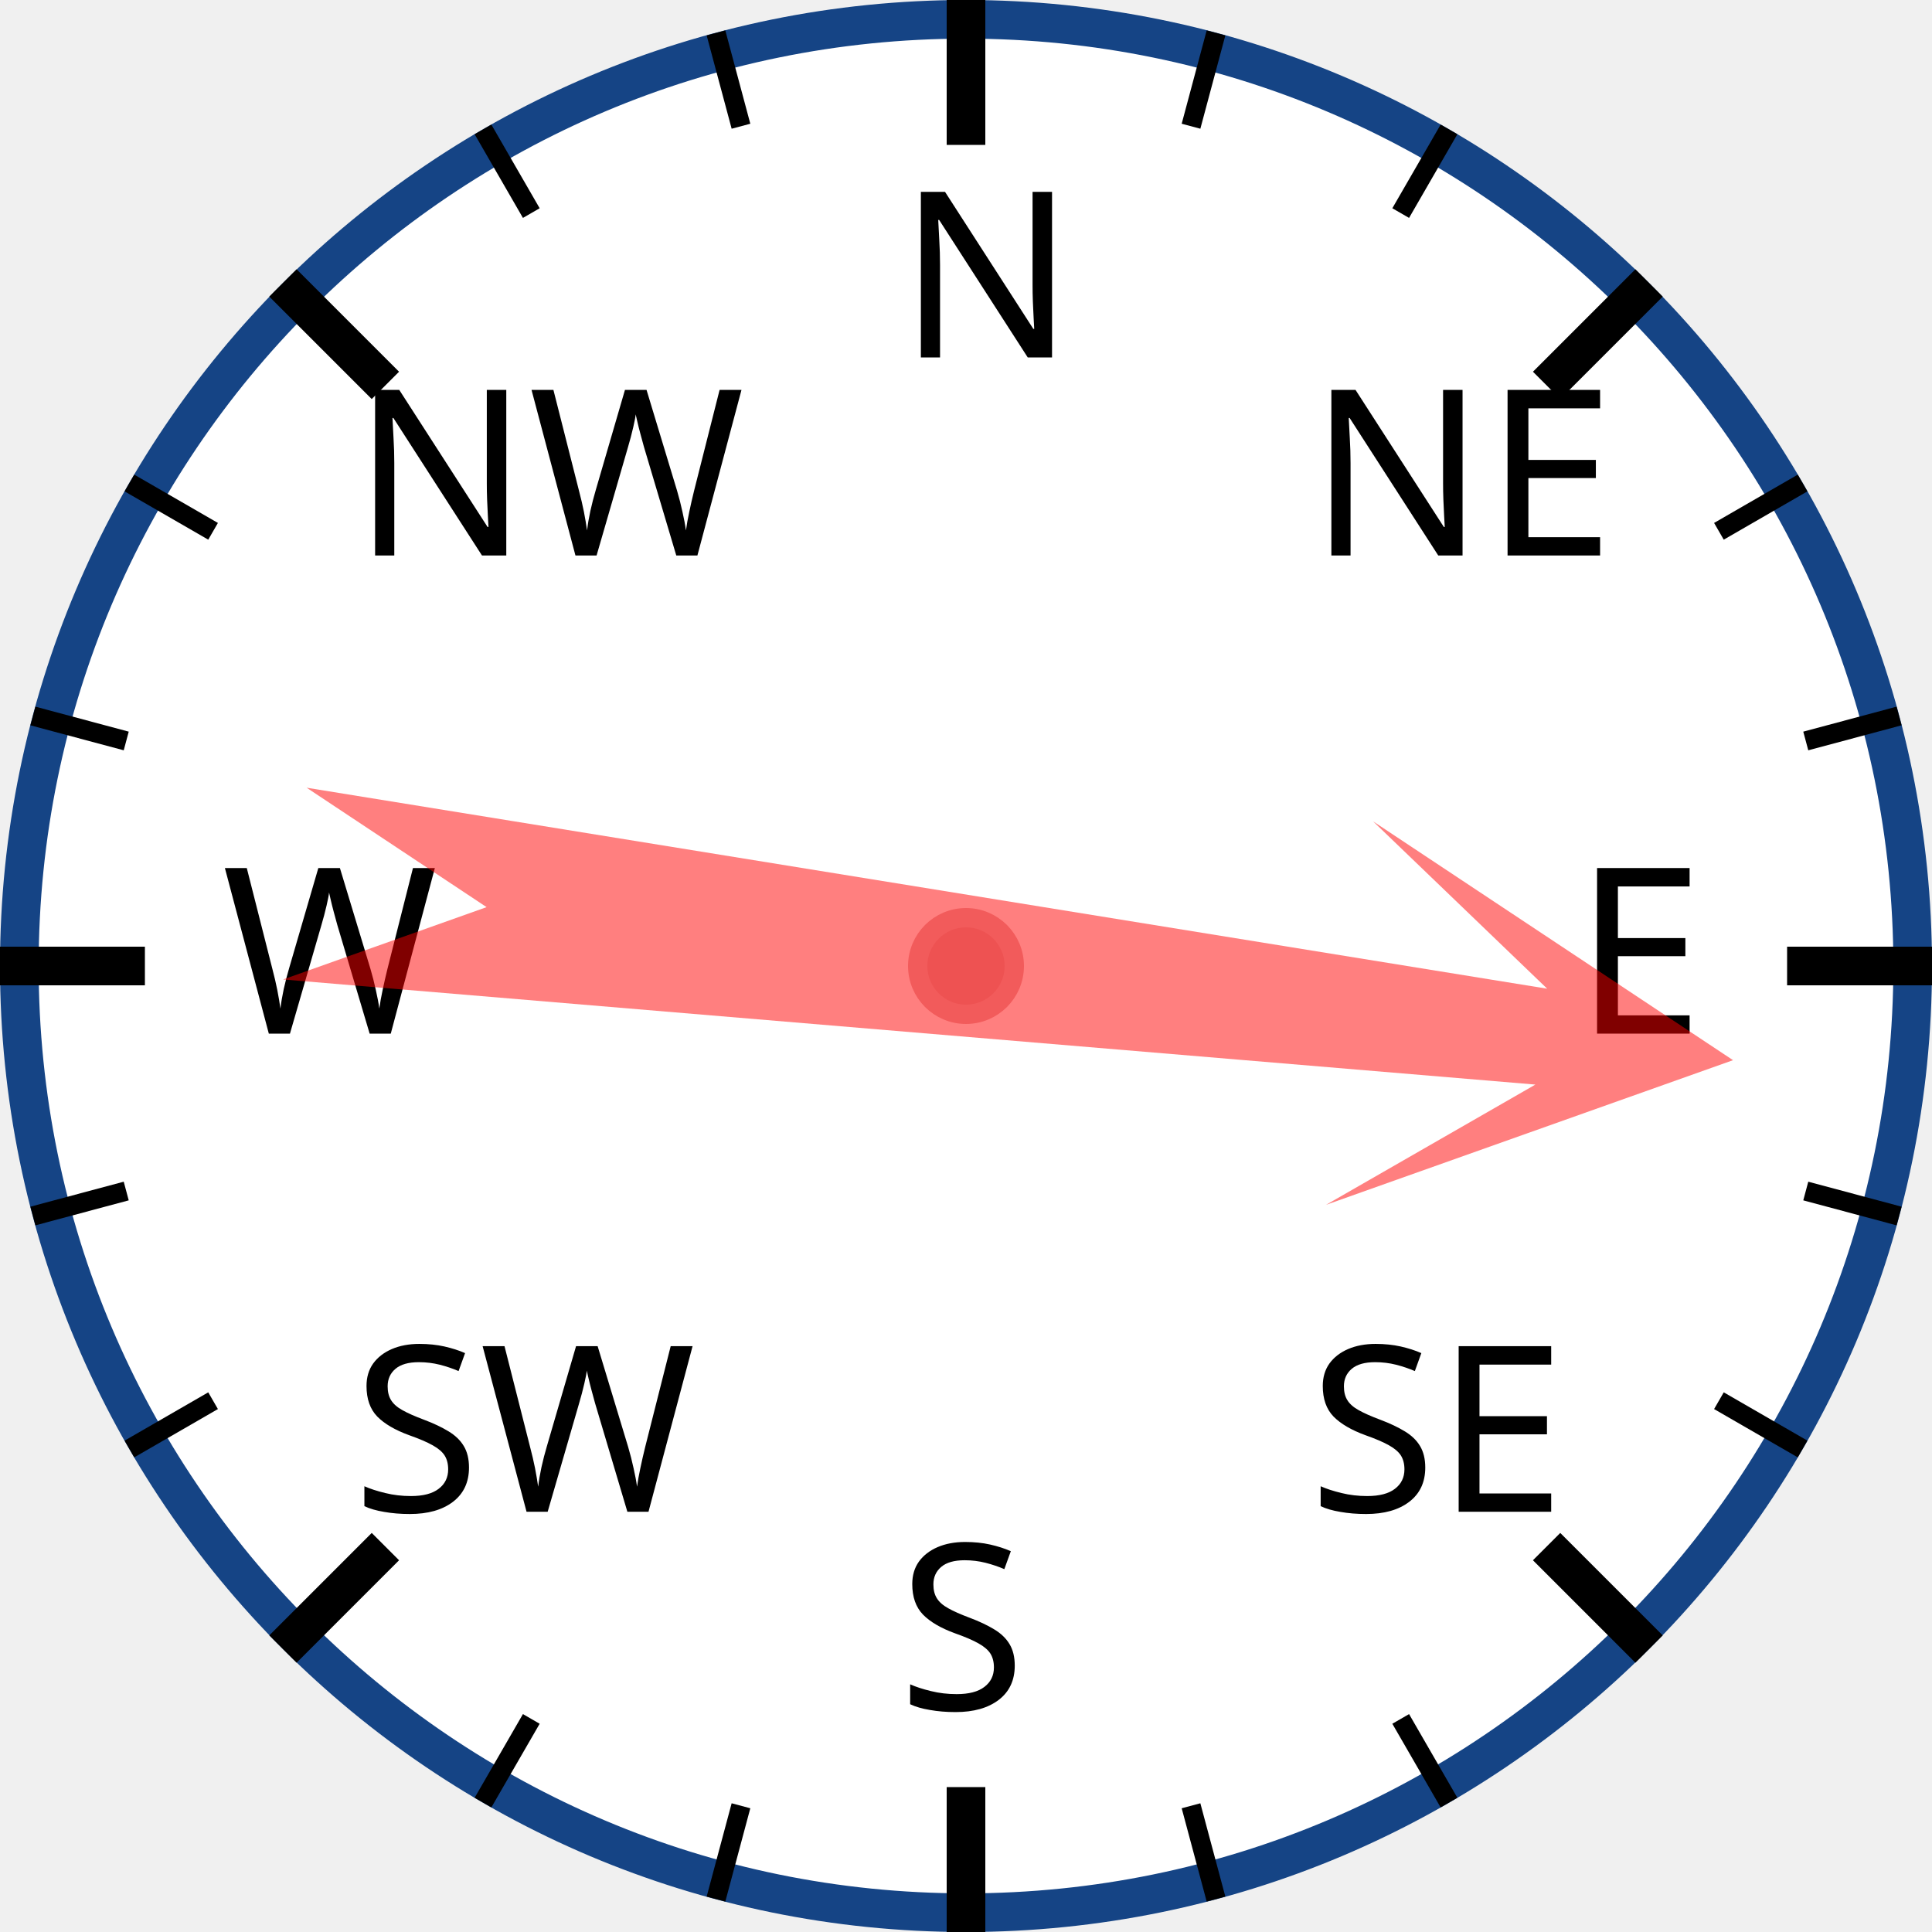
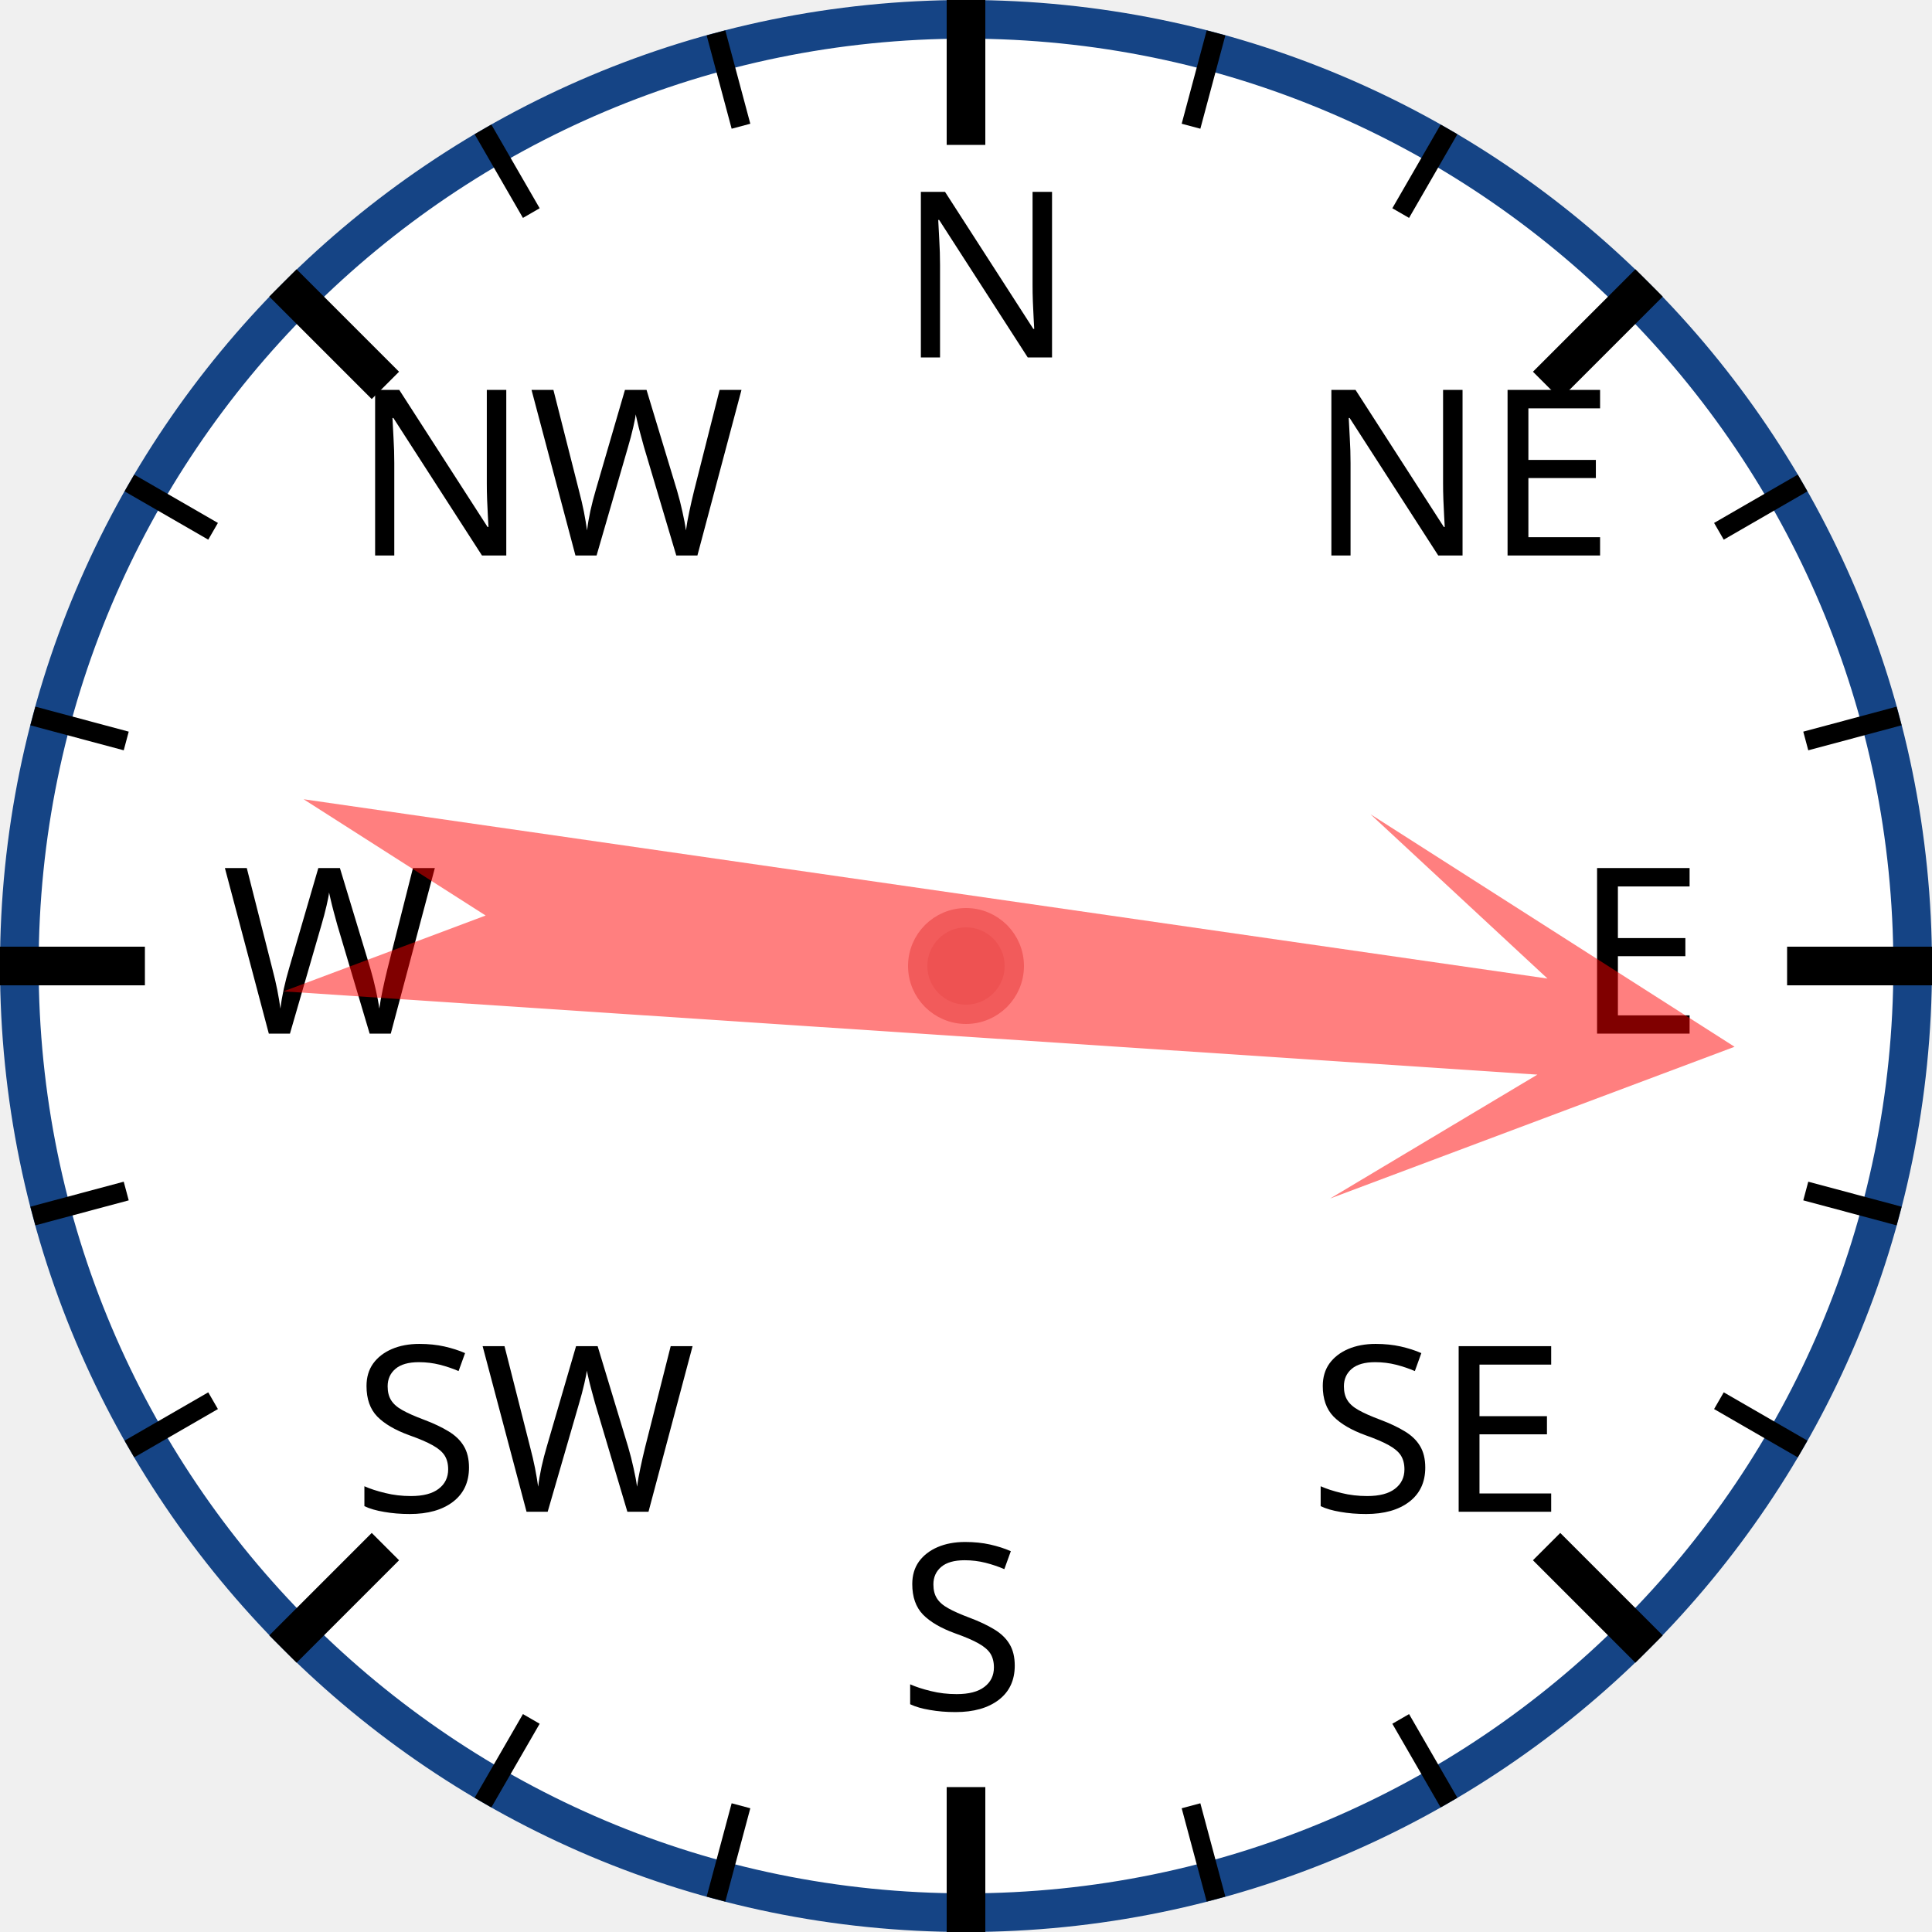
<svg xmlns="http://www.w3.org/2000/svg" width="120px" height="120px" viewBox="0 0 200 200">
  <circle cx="100" cy="100" r="98" style="fill: white; stroke: #154485; stroke-width: 4;" />
  <text x="93.0" y="37.0" style="font-family: sans-serif; font-size: 18pt;">N</text>
  <line x1="100.0" y1="0.0" x2="100.0" y2="15.0" style="stroke: black; stroke-width: 4;" />
  <line x1="74.118" y1="3.407" x2="76.706" y2="13.067" style="stroke: black; stroke-width: 2;" />
  <line x1="50" y1="13.397" x2="55" y2="22.058" style="stroke: black; stroke-width: 2;" />
  <text x="36.503" y="57.503" style="font-family: sans-serif; font-size: 18pt;">NW</text>
  <line x1="29.289" y1="29.289" x2="39.896" y2="39.896" style="stroke: black; stroke-width: 4;" />
  <line x1="13.397" y1="50" x2="22.058" y2="55" style="stroke: black; stroke-width: 2;" />
  <line x1="3.407" y1="74.118" x2="13.067" y2="76.706" style="stroke: black; stroke-width: 2;" />
  <text x="23.0" y="107.0" style="font-family: sans-serif; font-size: 18pt;">W</text>
  <line x1="0.0" y1="100.0" x2="15.0" y2="100.0" style="stroke: black; stroke-width: 4;" />
  <line x1="3.407" y1="125.882" x2="13.067" y2="123.294" style="stroke: black; stroke-width: 2;" />
  <line x1="13.397" y1="150" x2="22.058" y2="145" style="stroke: black; stroke-width: 2;" />
  <text x="36.503" y="156.497" style="font-family: sans-serif; font-size: 18pt;">SW</text>
  <line x1="29.289" y1="170.711" x2="39.896" y2="160.104" style="stroke: black; stroke-width: 4;" />
  <line x1="50" y1="186.603" x2="55" y2="177.942" style="stroke: black; stroke-width: 2;" />
  <line x1="74.118" y1="196.593" x2="76.706" y2="186.933" style="stroke: black; stroke-width: 2;" />
  <text x="93" y="177.0" style="font-family: sans-serif; font-size: 18pt;">S</text>
  <line x1="100" y1="200.0" x2="100" y2="185.0" style="stroke: black; stroke-width: 4;" />
  <line x1="125.882" y1="196.593" x2="123.294" y2="186.933" style="stroke: black; stroke-width: 2;" />
  <line x1="150.0" y1="186.603" x2="145.0" y2="177.942" style="stroke: black; stroke-width: 2;" />
  <text x="135.497" y="156.497" style="font-family: sans-serif; font-size: 18pt;">SE</text>
  <line x1="170.711" y1="170.711" x2="160.104" y2="160.104" style="stroke: black; stroke-width: 4;" />
  <line x1="186.603" y1="150" x2="177.942" y2="145" style="stroke: black; stroke-width: 2;" />
  <line x1="196.593" y1="125.882" x2="186.933" y2="123.294" style="stroke: black; stroke-width: 2;" />
  <text x="163.0" y="107" style="font-family: sans-serif; font-size: 18pt;">E</text>
  <line x1="200.0" y1="100" x2="185.0" y2="100" style="stroke: black; stroke-width: 4;" />
  <line x1="196.593" y1="74.118" x2="186.933" y2="76.706" style="stroke: black; stroke-width: 2;" />
  <line x1="186.603" y1="50" x2="177.942" y2="55" style="stroke: black; stroke-width: 2;" />
  <text x="135.497" y="57.503" style="font-family: sans-serif; font-size: 18pt;">NE</text>
  <line x1="170.711" y1="29.289" x2="160.104" y2="39.896" style="stroke: black; stroke-width: 4;" />
  <line x1="150" y1="13.397" x2="145" y2="22.058" style="stroke: black; stroke-width: 2;" />
  <line x1="125.882" y1="3.407" x2="123.294" y2="13.067" style="stroke: black; stroke-width: 2;" />
-   <polygon points="100 20 120 60 105 40 110 170 100 150 90 170 95 40 80 60" style="fill: red; fill-opacity: 0.5;" transform="rotate(97,100,100)" />
+   <polygon points="100 20 120 60 105 40 110 170 100 150 90 170 95 40 80 60" style="fill: red; fill-opacity: 0.5;" transform="rotate(96,100,100)" />
  <circle cx="100" cy="100" r="5" style="fill: #EE5252; stroke: #F25B5B; stroke-width: 2;" />
</svg>
